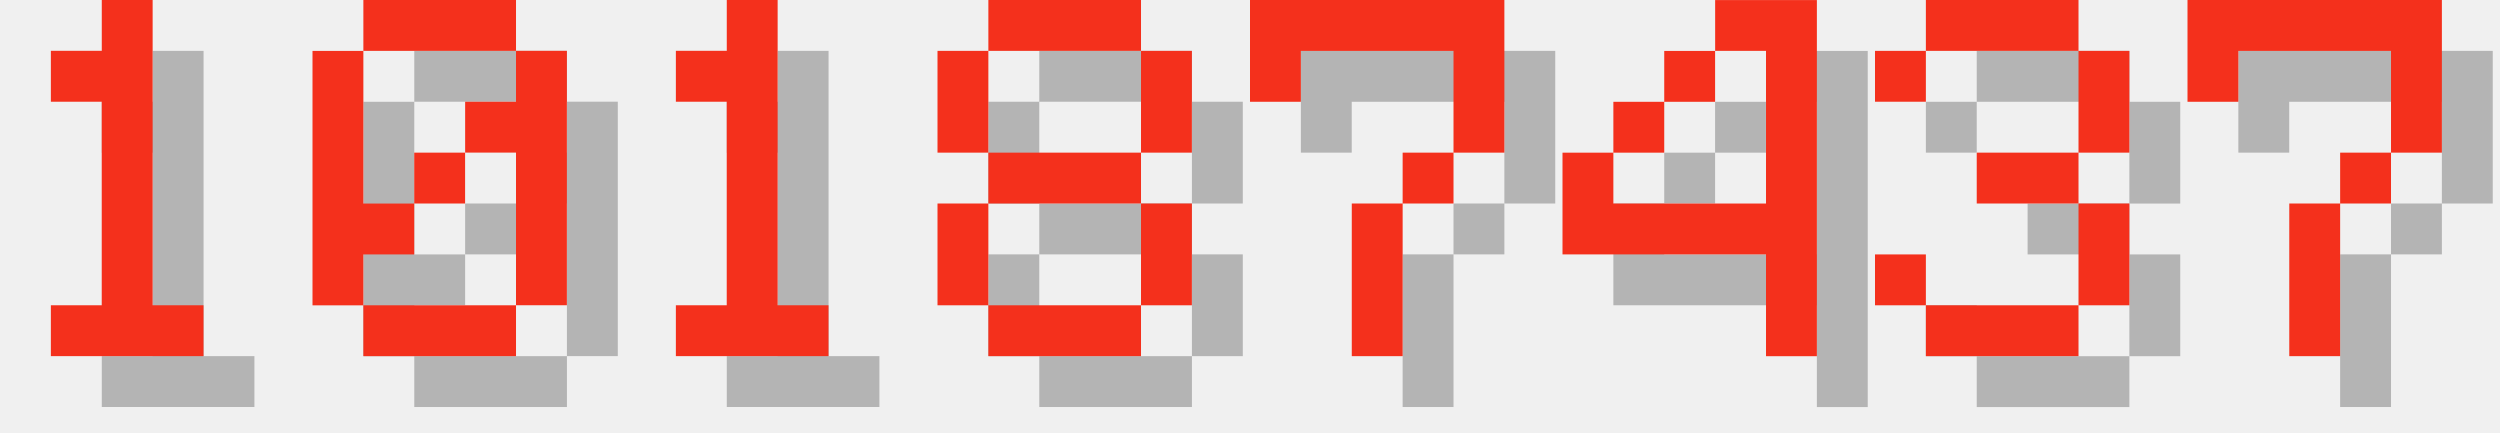
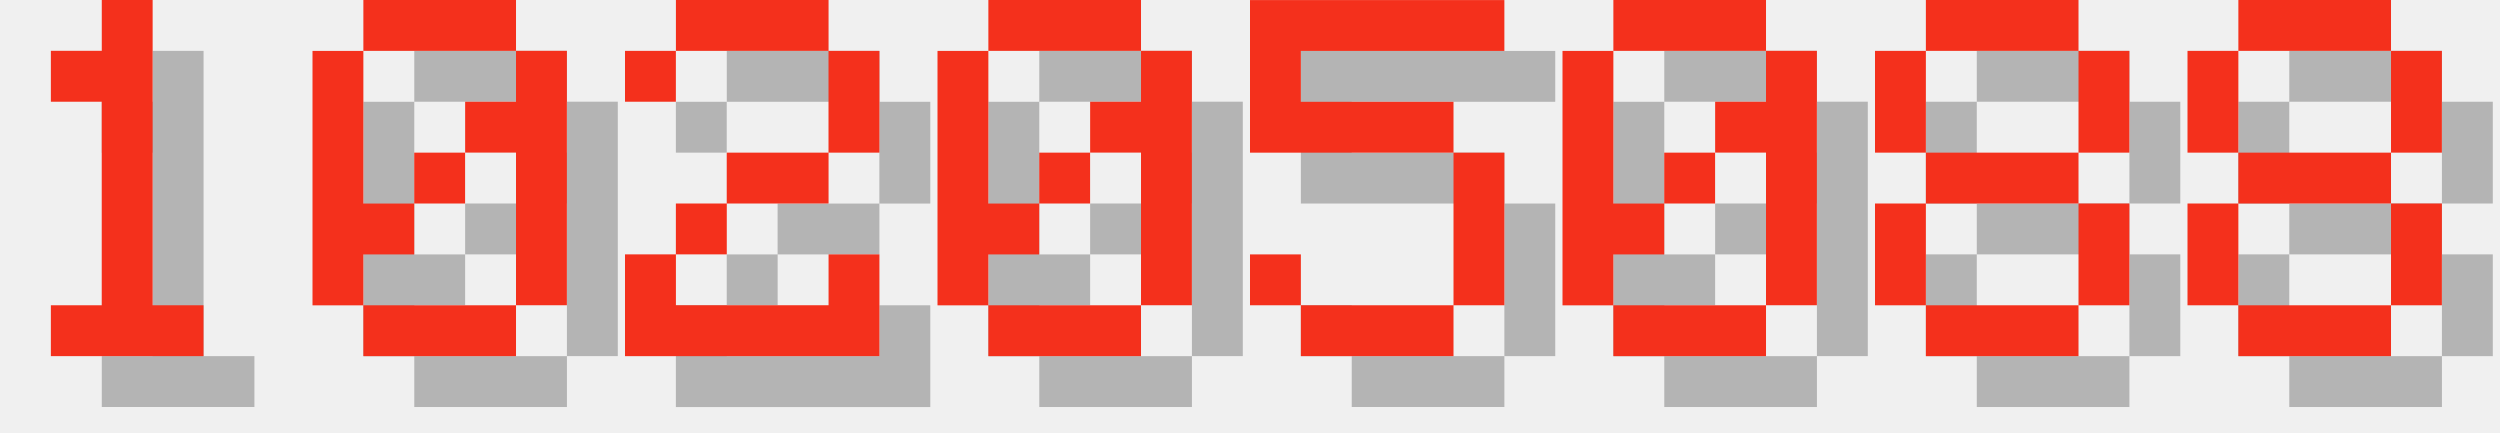
<svg xmlns="http://www.w3.org/2000/svg" version="1.1" width="208.0" height="36">
  <style>
        .text-foreground {
            fill: #F4301C;
        }
        .text-shadow {
            fill: #000000;
            fill-opacity: 0.25;
        }
    </style>
  <g class="digit" id="digit_1" transform="translate(0.0, 0), scale(4)">
    <path id="digit_1_shadow" class="text-shadow" d="m2.117 2.117v1.058h1.058v4.233h-1.058v1.058h3.175v-1.058h-1.058v-6.35h-1.058v1.058h-1.058z" fill-opacity=".5" style="paint-order:stroke fill markers" />
    <path id="digit_1_fg" class="text-foreground" d="m1.058 1.058v1.058h1.058v4.233h-1.058v1.058h3.175v-1.058h-1.058v-6.35h-1.058v1.058h-1.058z" fill="#fff" style="paint-order:stroke fill markers" />
  </g>
  <g class="digit" id="digit_0" transform="translate(26.0, 0), scale(4)">
    <path id="digit_0_shadow" class="text-shadow" d="m2.117 1.058v1.058h3.175v-1.058h-3.175zm3.175 1.058v1.058h-1.058v1.058h1.058v3.175h1.058v-5.292h-1.058zm0 5.292h-3.175v1.058h3.175v-1.058zm-3.175 0v-1.058h1.058v-1.058h-1.058v-3.175h-1.058v5.292h1.058zm1.058-2.117h1.058v-1.058h-1.058v1.058z" fill-opacity=".5" style="paint-order:stroke fill markers" />
    <path id="digit_0_fg" class="text-foreground" d="m1.058 0v1.058h3.175v-1.058h-3.175zm3.175 1.058v1.058h-1.058v1.058h1.058v3.175h1.058v-5.292h-1.058zm0 5.292h-3.175v1.058h3.175v-1.058zm-3.175 0v-1.058h1.058v-1.058h-1.058v-3.175h-1.058v5.292h1.058zm1.058-2.117h1.058v-1.058h-1.058v1.058z" fill="#fff" style="paint-order:stroke fill markers" />
  </g>
-   <g class="digit" id="digit_1" transform="translate(52.0, 0), scale(4)">
-     <path id="digit_1_shadow" class="text-shadow" d="m2.117 2.117v1.058h1.058v4.233h-1.058v1.058h3.175v-1.058h-1.058v-6.35h-1.058v1.058h-1.058z" fill-opacity=".5" style="paint-order:stroke fill markers" />
-     <path id="digit_1_fg" class="text-foreground" d="m1.058 1.058v1.058h1.058v4.233h-1.058v1.058h3.175v-1.058h-1.058v-6.35h-1.058v1.058h-1.058z" fill="#fff" style="paint-order:stroke fill markers" />
+   <g class="digit" id="digit_2" transform="translate(52.0, 0), scale(4)">
+     <path id="digit_2_shadow" class="text-shadow" d="m1.058 2.117v1.058h1.058v-1.058h3.175v2.117h-2.117v1.058h-1.058v1.058h-1.058v2.117h5.292v-2.117h-1.058v1.058h-3.175v-1.058h1.058v-1.058h2.117v-1.058h1.058v-2.117h-1.058v-1.058h-3.175v1.058h-1.058z" fill-opacity=".5" style="paint-order:stroke fill markers" />
+     <path id="digit_2_fg" class="text-foreground" d="m0 1.058v1.058h1.058v-1.058h3.175v2.117h-2.117v1.058h-1.058v1.058h-1.058v2.117h5.292v-2.117h-1.058v1.058h-3.175v-1.058h1.058v-1.058h2.117v-1.058h1.058v-2.117h-1.058v-1.058h-3.175v1.058h-1.058z" fill="#fff" style="paint-order:stroke fill markers" />
  </g>
-   <g class="digit" id="digit_8" transform="translate(78.0, 0), scale(4)">
+   <g class="digit" id="digit_0" transform="translate(78.0, 0), scale(4)">
+     <path id="digit_0_shadow" class="text-shadow" d="m2.117 1.058v1.058h3.175v-1.058h-3.175zm3.175 1.058v1.058h-1.058v1.058h1.058v3.175h1.058v-5.292h-1.058zm0 5.292h-3.175v1.058h3.175v-1.058zm-3.175 0v-1.058h1.058v-1.058h-1.058v-3.175h-1.058v5.292h1.058zm1.058-2.117h1.058v-1.058h-1.058v1.058z" fill-opacity=".5" style="paint-order:stroke fill markers" />
+     <path id="digit_0_fg" class="text-foreground" d="m1.058 0v1.058h3.175v-1.058h-3.175zm3.175 1.058v1.058h-1.058v1.058h1.058v3.175h1.058v-5.292h-1.058zm0 5.292h-3.175v1.058h3.175v-1.058zm-3.175 0v-1.058h1.058v-1.058h-1.058v-3.175h-1.058v5.292h1.058zm1.058-2.117h1.058v-1.058h-1.058v1.058z" fill="#fff" style="paint-order:stroke fill markers" />
+   </g>
+   <g class="digit" id="digit_5" transform="translate(104.0, 0), scale(4)">
+     <path id="digit_5_shadow" class="text-shadow" d="m1.058 1.058v3.175h4.233v3.175h-3.175v-1.058h-1.058v1.058h1.058v1.058h3.175v-1.058h1.058v-3.175h-1.058v-1.058h-3.175v-1.058h4.233v-1.058h-5.292z" fill-opacity=".5" style="paint-order:stroke fill markers" />
+     <path id="digit_5_fg" class="text-foreground" d="m0 0v3.175h4.233v3.175h-3.175v-1.058h-1.058v1.058h1.058v1.058h3.175v-1.058h1.058v-3.175h-1.058v-1.058h-3.175v-1.058h4.233v-1.058h-5.292z" fill="#fff" style="paint-order:stroke fill markers" />
+   </g>
+   <g class="digit" id="digit_0" transform="translate(130.0, 0), scale(4)">
+     <path id="digit_0_shadow" class="text-shadow" d="m2.117 1.058v1.058h3.175v-1.058h-3.175zm3.175 1.058v1.058h-1.058v1.058h1.058v3.175h1.058v-5.292h-1.058zm0 5.292h-3.175v1.058h3.175v-1.058zm-3.175 0v-1.058h1.058v-1.058h-1.058v-3.175h-1.058v5.292h1.058zm1.058-2.117h1.058v-1.058h-1.058v1.058z" fill-opacity=".5" style="paint-order:stroke fill markers" />
+     <path id="digit_0_fg" class="text-foreground" d="m1.058 0v1.058h3.175v-1.058h-3.175zm3.175 1.058v1.058h-1.058v1.058h1.058v3.175h1.058v-5.292h-1.058zm0 5.292h-3.175v1.058h3.175v-1.058zm-3.175 0v-1.058h1.058v-1.058h-1.058v-3.175h-1.058v5.292h1.058zm1.058-2.117h1.058v-1.058h-1.058v1.058z" fill="#fff" style="paint-order:stroke fill markers" />
+   </g>
+   <g class="digit" id="digit_8" transform="translate(156.0, 0), scale(4)">
    <path id="digit_8_shadow" class="text-shadow" d="m2.117 1.058v1.058h3.175v-1.058h-3.175zm3.175 1.058v2.117h1.058v-2.117h-1.058zm0 2.117h-3.175v1.058h3.175v-1.058zm0 1.058v2.117h1.058v-2.117h-1.058zm0 2.117h-3.175v1.058h3.175v-1.058zm-3.175 0v-2.117h-1.058v2.117h1.058zm0-3.175v-2.117h-1.058v2.117h1.058z" fill-opacity=".5" style="paint-order:stroke fill markers" />
    <path id="digit_8_fg" class="text-foreground" d="m1.058 0v1.058h3.175v-1.058h-3.175zm3.175 1.058v2.117h1.058v-2.117h-1.058zm0 2.117h-3.175v1.058h3.175v-1.058zm0 1.058v2.117h1.058v-2.117h-1.058zm0 2.117h-3.175v1.058h3.175v-1.058zm-3.175 0v-2.117h-1.058v2.117h1.058zm0-3.175v-2.117h-1.058v2.117h1.058z" fill="#fff" style="paint-order:stroke fill markers" />
  </g>
-   <g class="digit" id="digit_7" transform="translate(104.0, 0), scale(4)">
-     <path id="digit_7_shadow" class="text-shadow" d="m1.058 1.058 2e-6 2.117h1.058v-1.058h3.175v1.058l2e-7 1.058h-1.058v1.058h-1.058l4e-7 3.175 1.058 1e-7v-3.175h1.058v-1.058h1.058l5e-7 -1.058v-2.117z" fill-opacity=".5" style="paint-order:stroke fill markers" />
-     <path id="digit_7_fg" class="text-foreground" d="m0 0 2e-6 2.117h1.058v-1.058h3.175v1.058l2e-7 1.058h-1.058v1.058h-1.058l4e-7 3.175 1.058 1e-7v-3.175h1.058v-1.058h1.058l5e-7 -1.058v-2.117z" fill="#fff" style="paint-order:stroke fill markers" />
-   </g>
-   <g class="digit" id="digit_4" transform="translate(130.0, 0), scale(4)">
-     <path id="digit_4_shadow" class="text-shadow" d="m4.233 1.058v1.058h1.058v3.175h-3.175v-1.058h-1.058v2.117h4.233v2.117h1.058v-7.408h-2.117zm-2.117 3.175h1.058v-1.058h-1.058v1.058zm1.058-1.058h1.058v-1.058h-1.058v1.058z" fill-opacity=".5" style="paint-order:stroke fill markers" />
-     <path id="digit_4_fg" class="text-foreground" d="m3.175 0v1.058h1.058v3.175h-3.175v-1.058h-1.058v2.117h4.233v2.117h1.058v-7.408h-2.117zm-2.117 3.175h1.058v-1.058h-1.058v1.058zm1.058-1.058h1.058v-1.058h-1.058v1.058z" fill="#fff" style="paint-order:stroke fill markers" />
-   </g>
-   <g class="digit" id="digit_3" transform="translate(156.0, 0), scale(4)">
-     <path id="digit_3_shadow" class="text-shadow" d="m1.058 2.117v1.058h1.058v-1.058h3.175v2.117h-2.117v1.058h2.117v2.117h-3.175v-1.058h-1.058v1.058h1.058v1.058h3.175v-1.058h1.058v-2.117h-1.058v-1.058h1.058v-2.117h-1.058v-1.058h-3.175v1.058h-1.058z" fill-opacity=".5" style="paint-order:stroke fill markers" />
-     <path id="digit_3_fg" class="text-foreground" d="m0 1.058v1.058h1.058v-1.058h3.175v2.117h-2.117v1.058h2.117v2.117h-3.175v-1.058h-1.058v1.058h1.058v1.058h3.175v-1.058h1.058v-2.117h-1.058v-1.058h1.058v-2.117h-1.058v-1.058h-3.175v1.058h-1.058z" fill="#fff" style="paint-order:stroke fill markers" />
-   </g>
-   <g class="digit" id="digit_7" transform="translate(182.0, 0), scale(4)">
-     <path id="digit_7_shadow" class="text-shadow" d="m1.058 1.058 2e-6 2.117h1.058v-1.058h3.175v1.058l2e-7 1.058h-1.058v1.058h-1.058l4e-7 3.175 1.058 1e-7v-3.175h1.058v-1.058h1.058l5e-7 -1.058v-2.117z" fill-opacity=".5" style="paint-order:stroke fill markers" />
-     <path id="digit_7_fg" class="text-foreground" d="m0 0 2e-6 2.117h1.058v-1.058h3.175v1.058l2e-7 1.058h-1.058v1.058h-1.058l4e-7 3.175 1.058 1e-7v-3.175h1.058v-1.058h1.058l5e-7 -1.058v-2.117z" fill="#fff" style="paint-order:stroke fill markers" />
+   <g class="digit" id="digit_8" transform="translate(182.0, 0), scale(4)">
+     <path id="digit_8_shadow" class="text-shadow" d="m2.117 1.058v1.058h3.175v-1.058h-3.175zm3.175 1.058v2.117h1.058v-2.117h-1.058zm0 2.117h-3.175v1.058h3.175v-1.058zm0 1.058v2.117h1.058v-2.117h-1.058zm0 2.117h-3.175v1.058h3.175v-1.058zm-3.175 0v-2.117h-1.058v2.117h1.058zm0-3.175v-2.117h-1.058v2.117h1.058z" fill-opacity=".5" style="paint-order:stroke fill markers" />
+     <path id="digit_8_fg" class="text-foreground" d="m1.058 0v1.058h3.175v-1.058h-3.175zm3.175 1.058v2.117h1.058v-2.117h-1.058zm0 2.117h-3.175v1.058h3.175v-1.058zm0 1.058v2.117h1.058v-2.117h-1.058zm0 2.117h-3.175v1.058h3.175v-1.058zm-3.175 0v-2.117h-1.058v2.117h1.058zm0-3.175v-2.117h-1.058v2.117h1.058z" fill="#fff" style="paint-order:stroke fill markers" />
  </g>
</svg>
